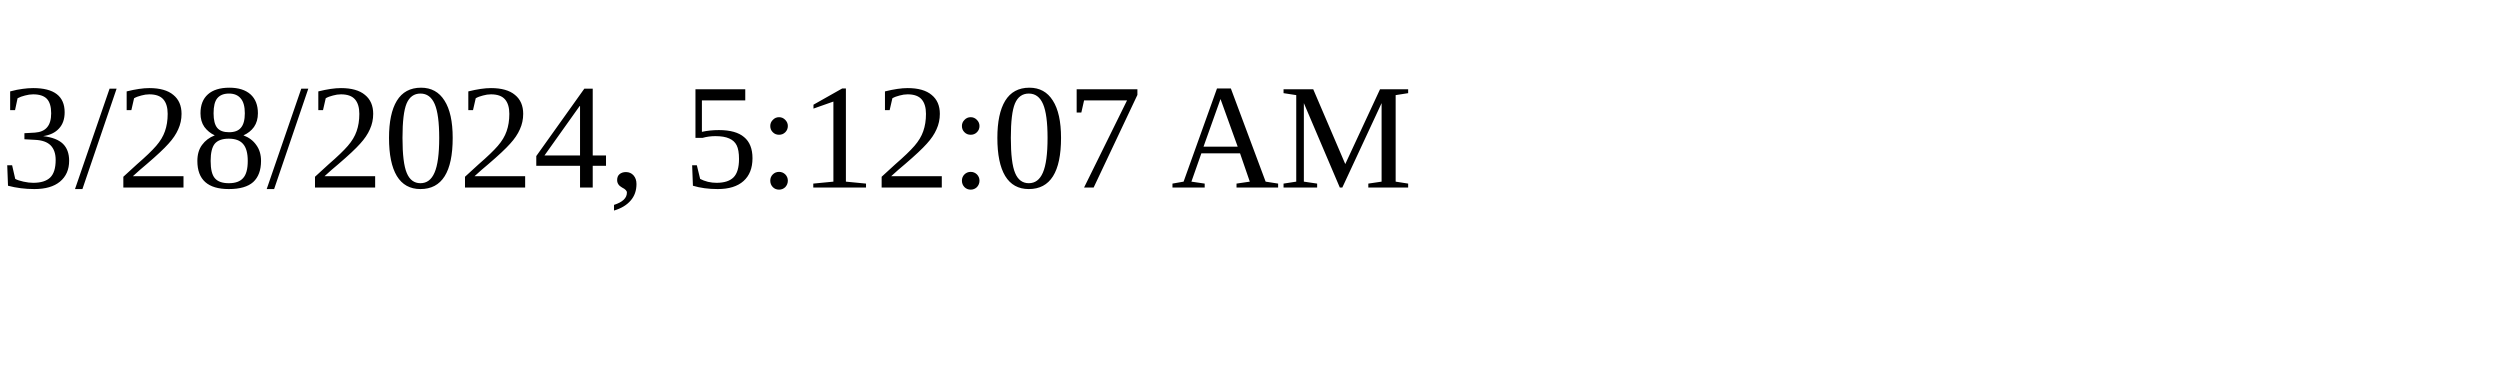
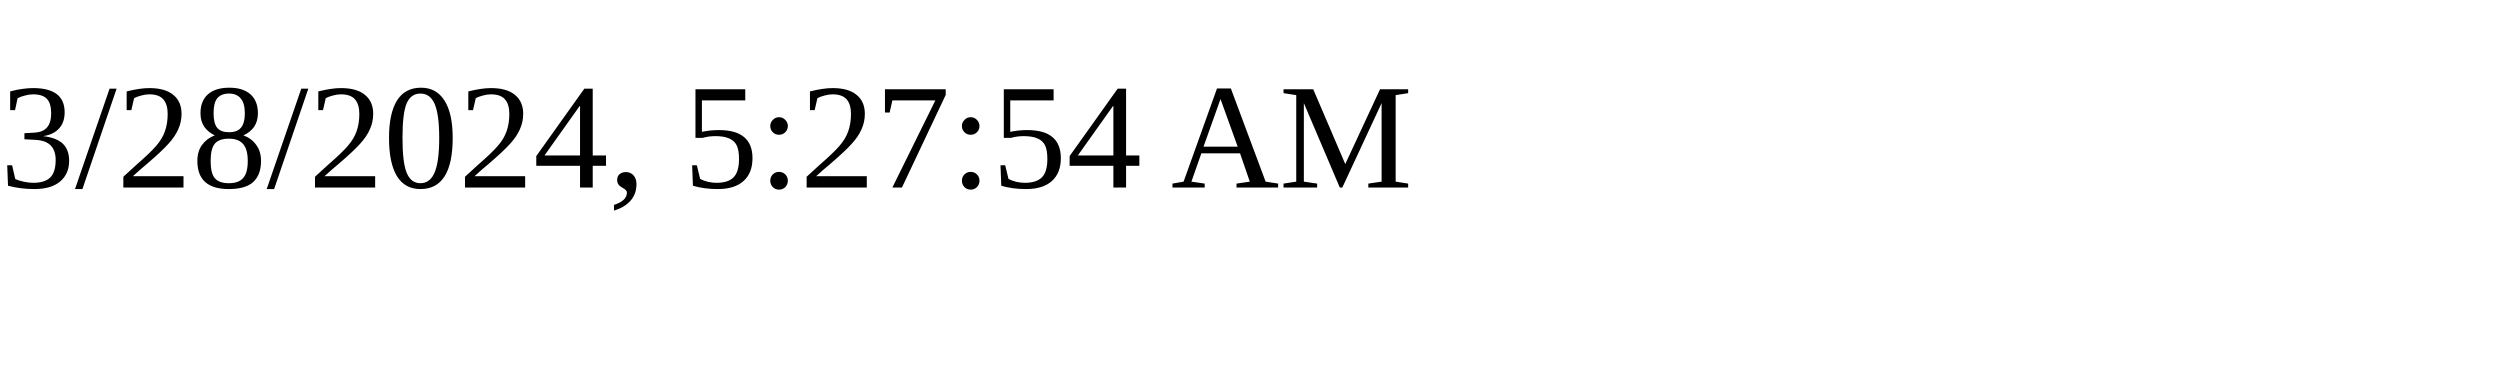
<svg xmlns="http://www.w3.org/2000/svg" height="30" width="200">
-   <text x="0" y="15">3/28/2024, 5:12:07 AM</text>
+   <text x="0" y="15">3/28/2024, 5:27:54 AM</text>
</svg>
